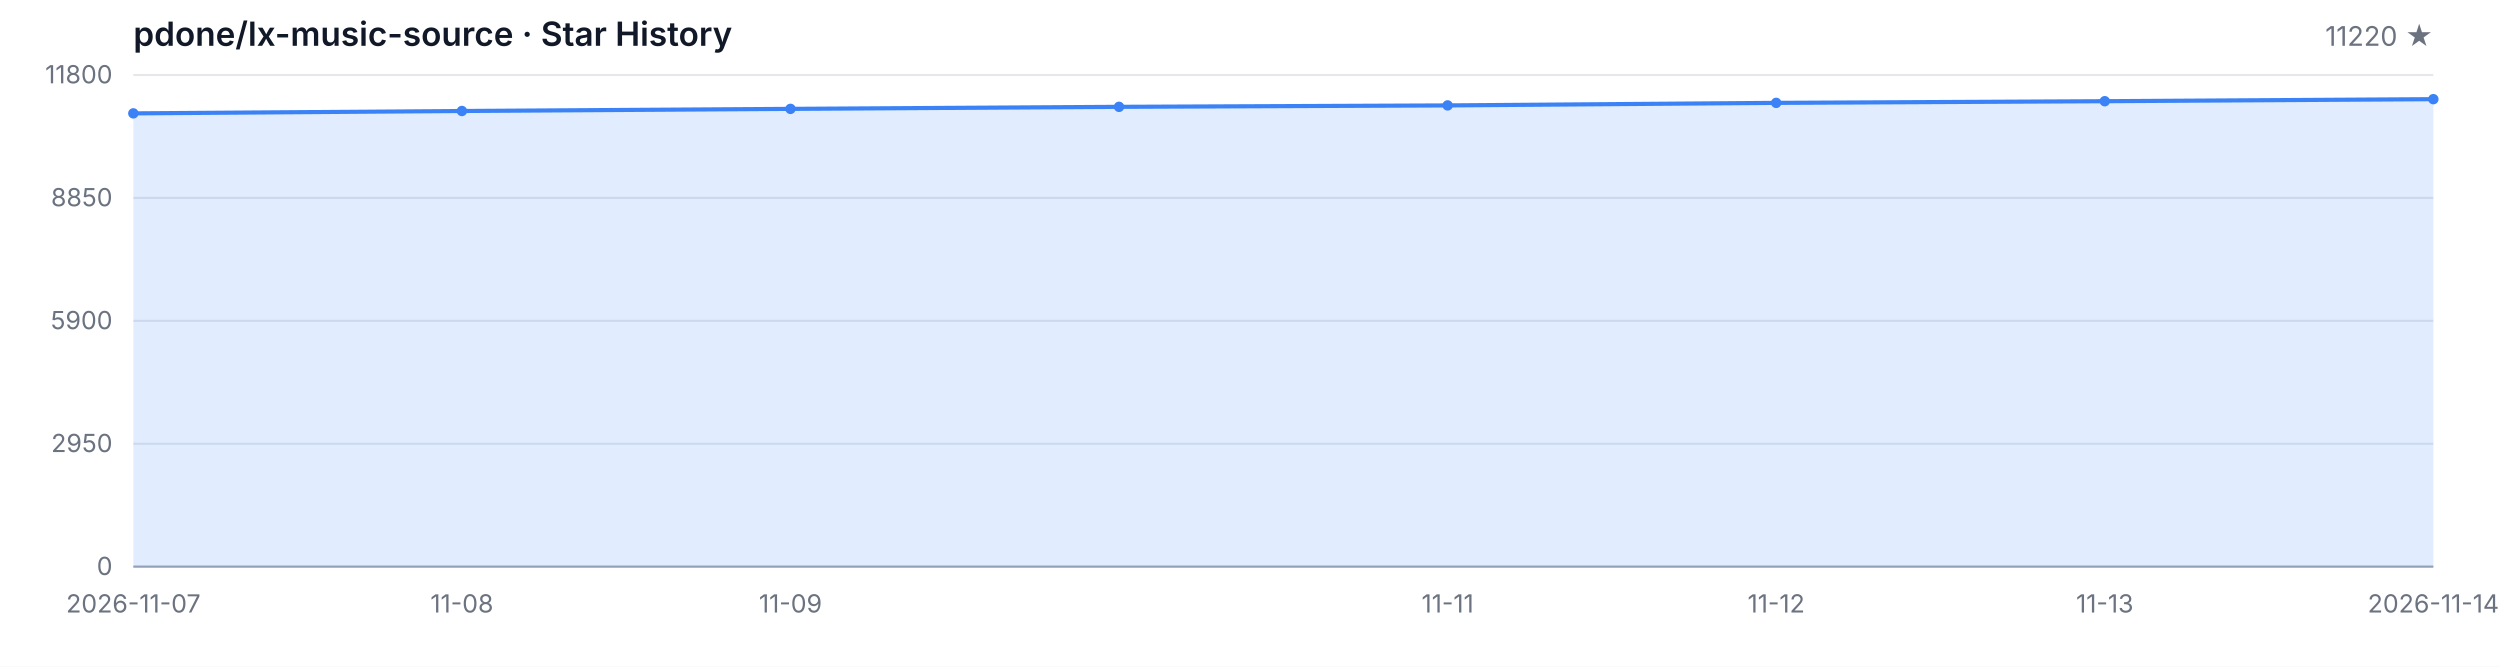
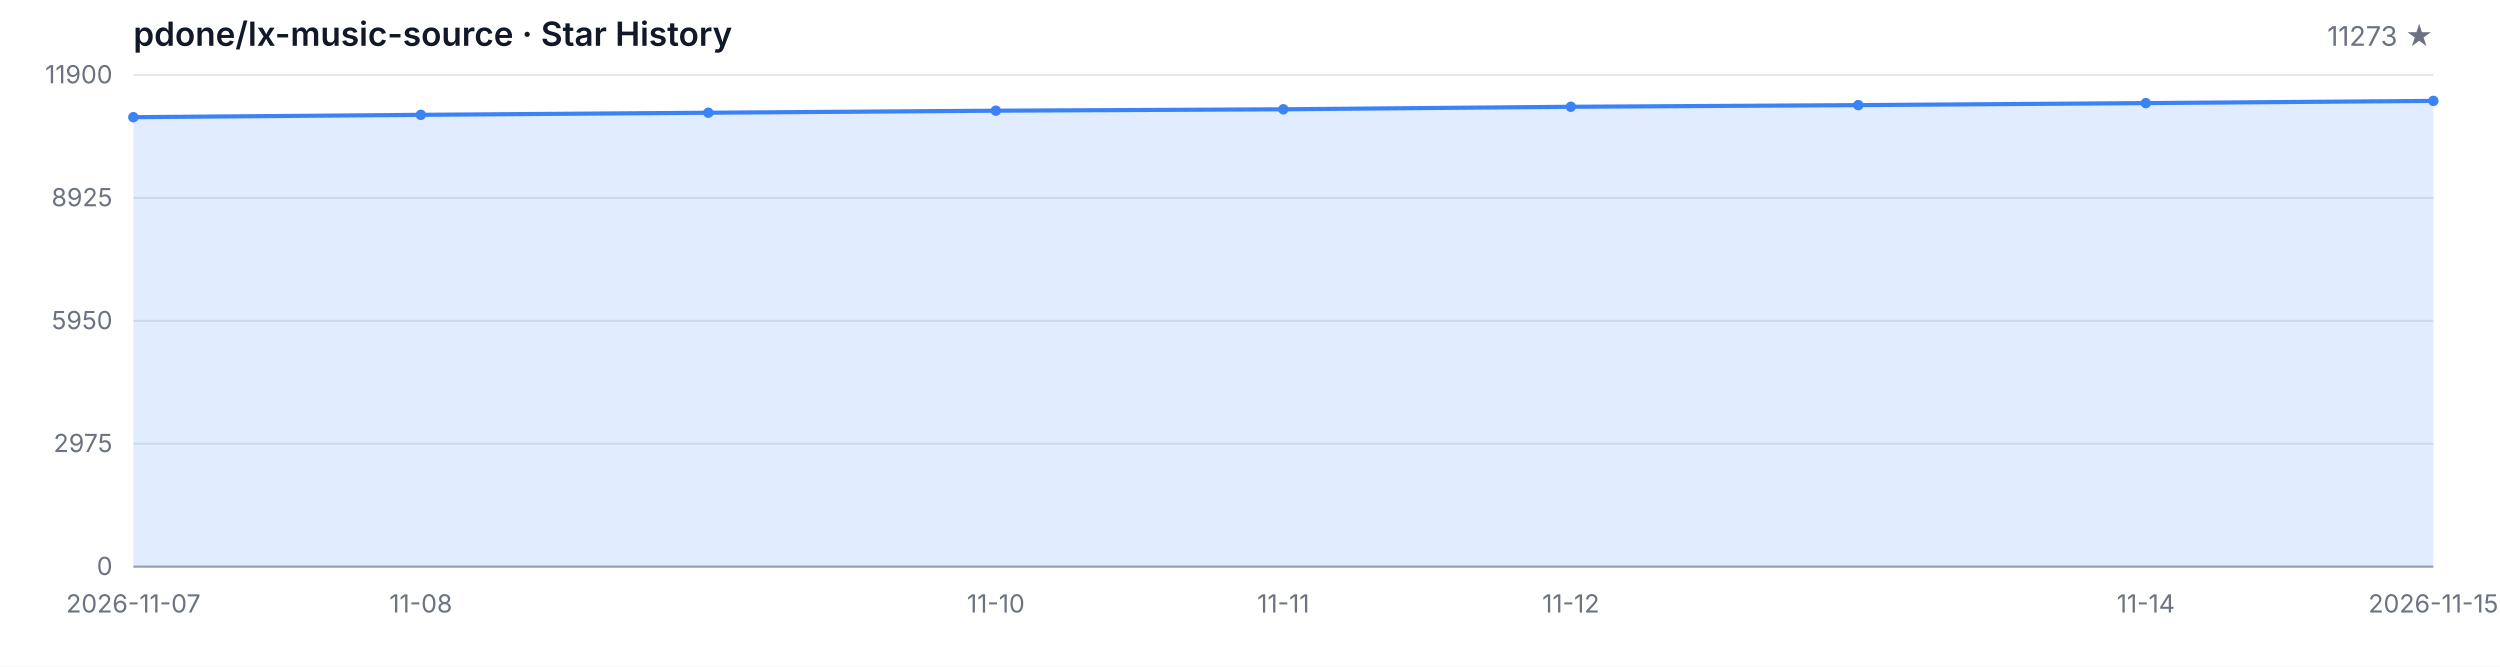
<svg xmlns="http://www.w3.org/2000/svg" width="1200" height="320" viewBox="0 0 1200 320" role="img" aria-label="Star History">
  <style>
  .bg { fill: #ffffff; }
  .grid { stroke: #e5e7eb; stroke-width: 1; }
  .axis { stroke: #9ca3af; stroke-width: 1; }
  .area { fill: rgba(59, 130, 246, 0.15); }
  .line { fill: none; stroke: #3b82f6; stroke-width: 2; stroke-linejoin: round; stroke-linecap: round; }
  .dot { fill: #3b82f6; }
  .tlabel { fill: #6b7280; font-family: -apple-system, BlinkMacSystemFont, 'Segoe UI', sans-serif; font-size: 12px; }
  .title { fill: #111827; font-family: -apple-system, BlinkMacSystemFont, 'Segoe UI', sans-serif; font-size: 16px; font-weight: 600; }
  .subtitle { fill: #6b7280; font-family: -apple-system, BlinkMacSystemFont, 'Segoe UI', sans-serif; font-size: 13px; }
  @media (prefers-color-scheme: dark) {
    .bg { fill: #0d1117; }
    .grid { stroke: #21262d; }
    .axis { stroke: #484f58; }
    .area { fill: rgba(58, 132, 255, 0.18); }
    .line { stroke: #58a6ff; }
    .dot { fill: #58a6ff; }
    .tlabel { fill: #8b949e; }
    .title { fill: #c9d1d9; }
    .subtitle { fill: #8b949e; }
  }
</style>
  <rect class="bg" width="1200" height="320" />
  <text class="title" x="64" y="22">pdone/lx-music-source · Star History</text>
-   <text class="subtitle" x="1168" y="22" text-anchor="end">11220 ★</text>
+   <text class="subtitle" x="1168" y="22" text-anchor="end">11273 ★</text>
  <line class="grid" x1="64" y1="272.00" x2="1168" y2="272.00" />
  <line class="grid" x1="64" y1="213.00" x2="1168" y2="213.00" />
  <line class="grid" x1="64" y1="154.00" x2="1168" y2="154.00" />
  <line class="grid" x1="64" y1="95.00" x2="1168" y2="95.00" />
  <line class="grid" x1="64" y1="36.00" x2="1168" y2="36.00" />
  <text class="tlabel" x="54" y="276.00" text-anchor="end">0</text>
-   <text class="tlabel" x="54" y="217.00" text-anchor="end">2950</text>
-   <text class="tlabel" x="54" y="158.00" text-anchor="end">5900</text>
-   <text class="tlabel" x="54" y="99.00" text-anchor="end">8850</text>
-   <text class="tlabel" x="54" y="40.00" text-anchor="end">11800</text>
+   <text class="tlabel" x="54" y="217.00" text-anchor="end">2975</text>
+   <text class="tlabel" x="54" y="158.00" text-anchor="end">5950</text>
+   <text class="tlabel" x="54" y="99.00" text-anchor="end">8925</text>
+   <text class="tlabel" x="54" y="40.00" text-anchor="end">11900</text>
  <line class="axis" x1="64" y1="272" x2="1168" y2="272" />
-   <path class="area" d="M 64.00 272.00 L 64.00 54.42 L 221.71 53.28 L 379.43 52.26 L 537.14 51.28 L 694.86 50.60 L 852.57 49.38 L 1010.29 48.58 L 1168.00 47.60 L 1168.00 272.00 Z" />
-   <path class="line" d="M 64.00 54.42 L 221.71 53.28 L 379.43 52.26 L 537.14 51.28 L 694.86 50.60 L 852.57 49.38 L 1010.29 48.58 L 1168.00 47.60" />
-   <circle class="dot" cx="64.00" cy="54.42" r="2.5" />
-   <circle class="dot" cx="221.71" cy="53.28" r="2.5" />
-   <circle class="dot" cx="379.43" cy="52.26" r="2.5" />
-   <circle class="dot" cx="537.14" cy="51.28" r="2.5" />
-   <circle class="dot" cx="694.86" cy="50.60" r="2.5" />
-   <circle class="dot" cx="852.57" cy="49.38" r="2.5" />
-   <circle class="dot" cx="1010.29" cy="48.58" r="2.5" />
-   <circle class="dot" cx="1168.00" cy="47.60" r="2.5" />
+   <path class="area" d="M 64.00 272.00 L 64.00 56.25 L 202.00 55.12 L 340.00 54.11 L 478.00 53.13 L 616.00 52.46 L 754.00 51.25 L 892.00 50.46 L 1030.00 49.49 L 1168.00 48.43 L 1168.00 272.00 Z" />
+   <path class="line" d="M 64.00 56.25 L 202.00 55.12 L 340.00 54.11 L 478.00 53.13 L 616.00 52.46 L 754.00 51.25 L 892.00 50.46 L 1030.00 49.49 L 1168.00 48.43" />
+   <circle class="dot" cx="64.00" cy="56.25" r="2.5" />
+   <circle class="dot" cx="202.00" cy="55.12" r="2.5" />
+   <circle class="dot" cx="340.00" cy="54.11" r="2.5" />
+   <circle class="dot" cx="478.00" cy="53.13" r="2.5" />
+   <circle class="dot" cx="616.00" cy="52.46" r="2.5" />
+   <circle class="dot" cx="754.00" cy="51.25" r="2.5" />
+   <circle class="dot" cx="892.00" cy="50.46" r="2.5" />
+   <circle class="dot" cx="1030.00" cy="49.49" r="2.5" />
+   <circle class="dot" cx="1168.00" cy="48.43" r="2.5" />
  <text class="tlabel" x="64.00" y="294" text-anchor="middle">2026-11-07</text>
-   <text class="tlabel" x="221.71" y="294" text-anchor="middle">11-08</text>
-   <text class="tlabel" x="379.43" y="294" text-anchor="middle">11-09</text>
-   <text class="tlabel" x="694.86" y="294" text-anchor="middle">11-11</text>
-   <text class="tlabel" x="852.57" y="294" text-anchor="middle">11-12</text>
-   <text class="tlabel" x="1010.29" y="294" text-anchor="middle">11-13</text>
-   <text class="tlabel" x="1168.00" y="294" text-anchor="middle">2026-11-14</text>
+   <text class="tlabel" x="202.00" y="294" text-anchor="middle">11-08</text>
+   <text class="tlabel" x="478.00" y="294" text-anchor="middle">11-10</text>
+   <text class="tlabel" x="616.00" y="294" text-anchor="middle">11-11</text>
+   <text class="tlabel" x="754.00" y="294" text-anchor="middle">11-12</text>
+   <text class="tlabel" x="1030.00" y="294" text-anchor="middle">11-14</text>
+   <text class="tlabel" x="1168.00" y="294" text-anchor="middle">2026-11-15</text>
</svg>
